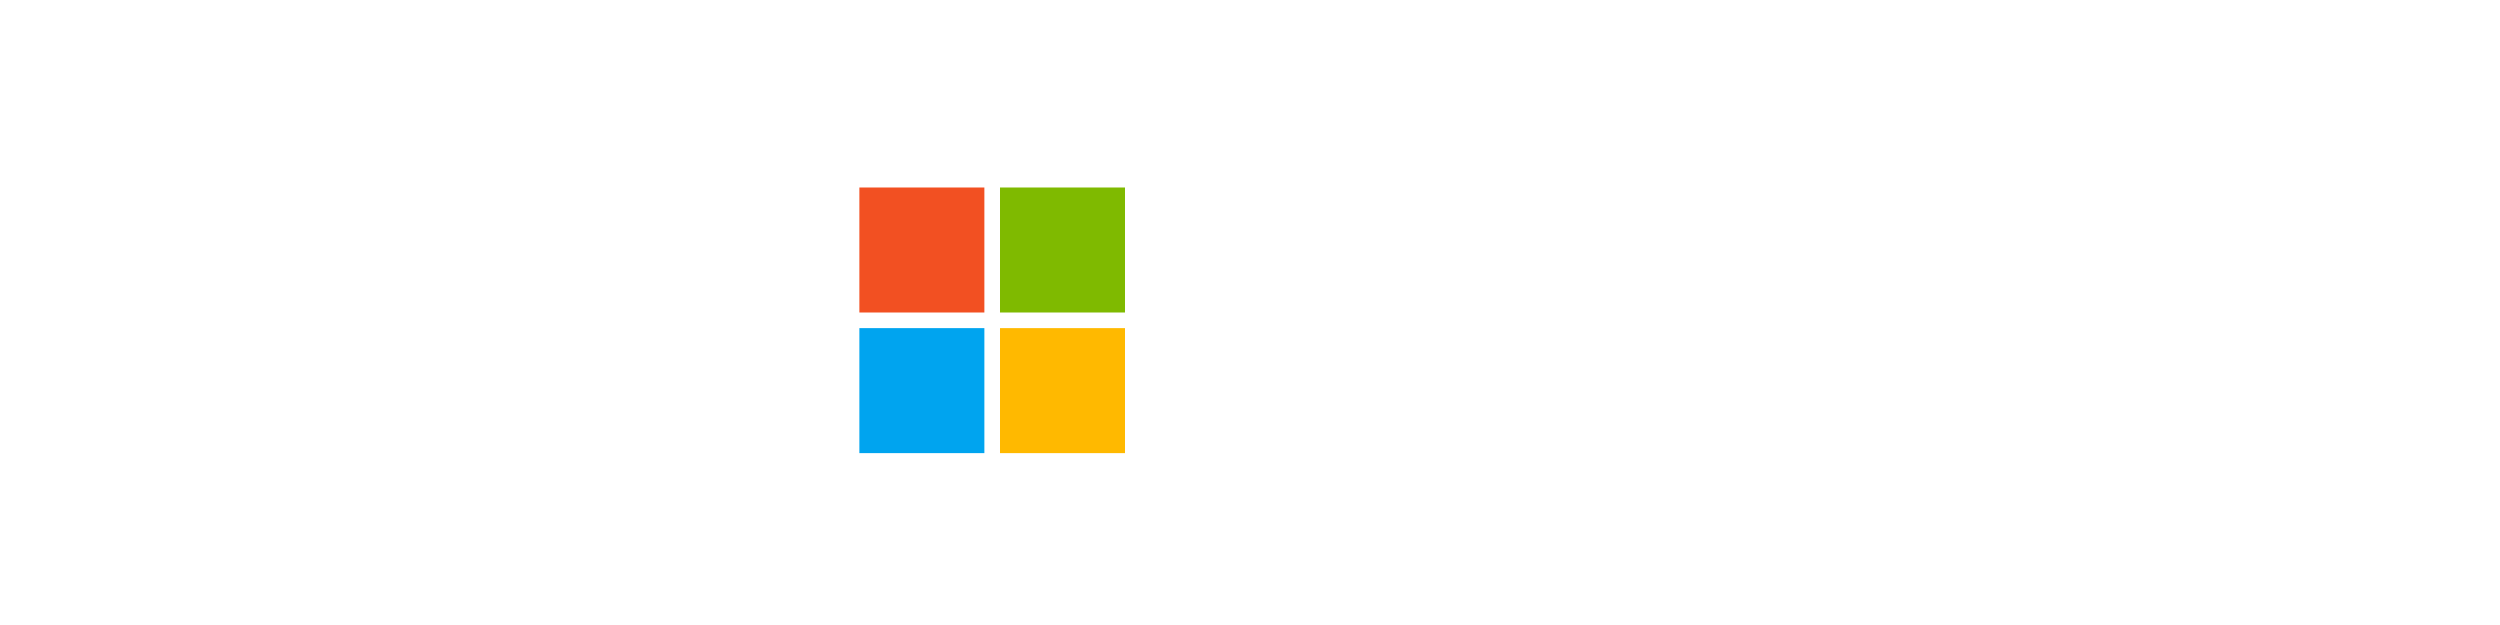
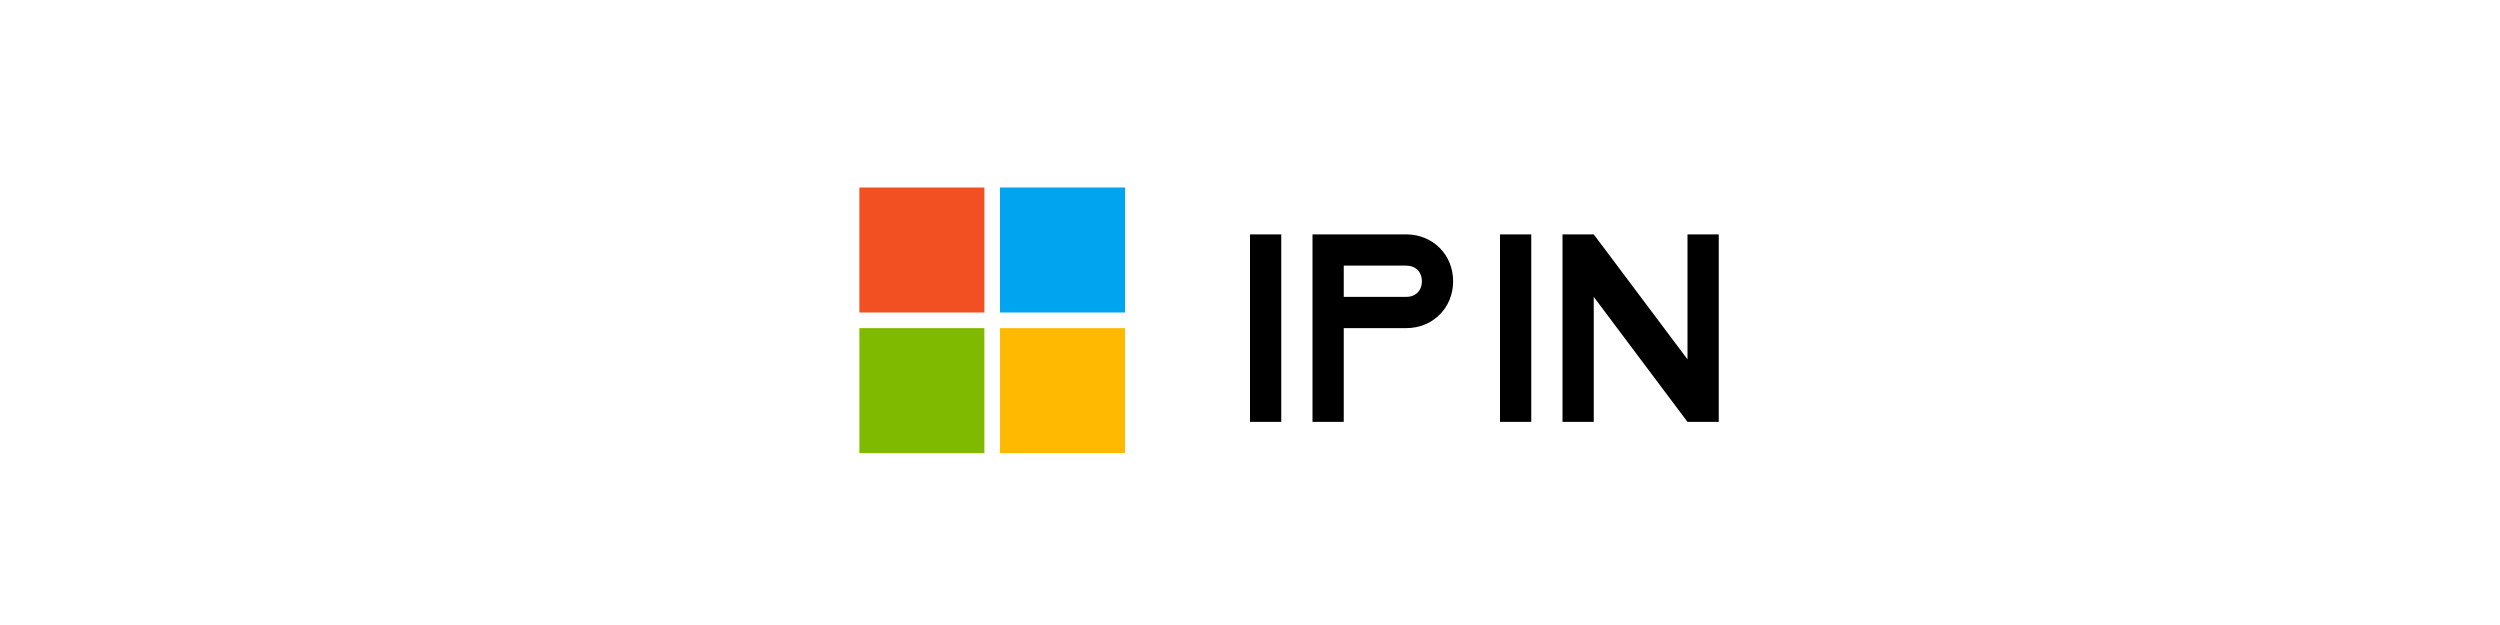
<svg xmlns="http://www.w3.org/2000/svg" width="160" height="40" viewBox="0 0 160 40" fill="none">
  <g transform="translate(55, 12)">
    <rect x="0" y="0" width="8" height="8" fill="#F25022" />
-     <rect x="9" y="0" width="8" height="8" fill="#7FBA00" />
-     <rect x="0" y="9" width="8" height="8" fill="#00A4EF" />
+     <rect x="9" y="0" width="8" height="8" fill="#00A4EF" />
+     <rect x="0" y="9" width="8" height="8" fill="#7FBA00" />
    <rect x="9" y="9" width="8" height="8" fill="#FFB900" />
+     <path d="M25 3h2v12h-2zm4 0h6c1.7 0 3 1.3 3 3s-1.3 3-3 3h-4v6h-2zm2 2v2h4c.6 0 1-.4 1-1s-.4-1-1-1zm10-2h2v12h-2zm4 0h2l6 8v-8h2v12h-2l-6-8v8h-2z" fill="currentColor" />
  </g>
</svg>
